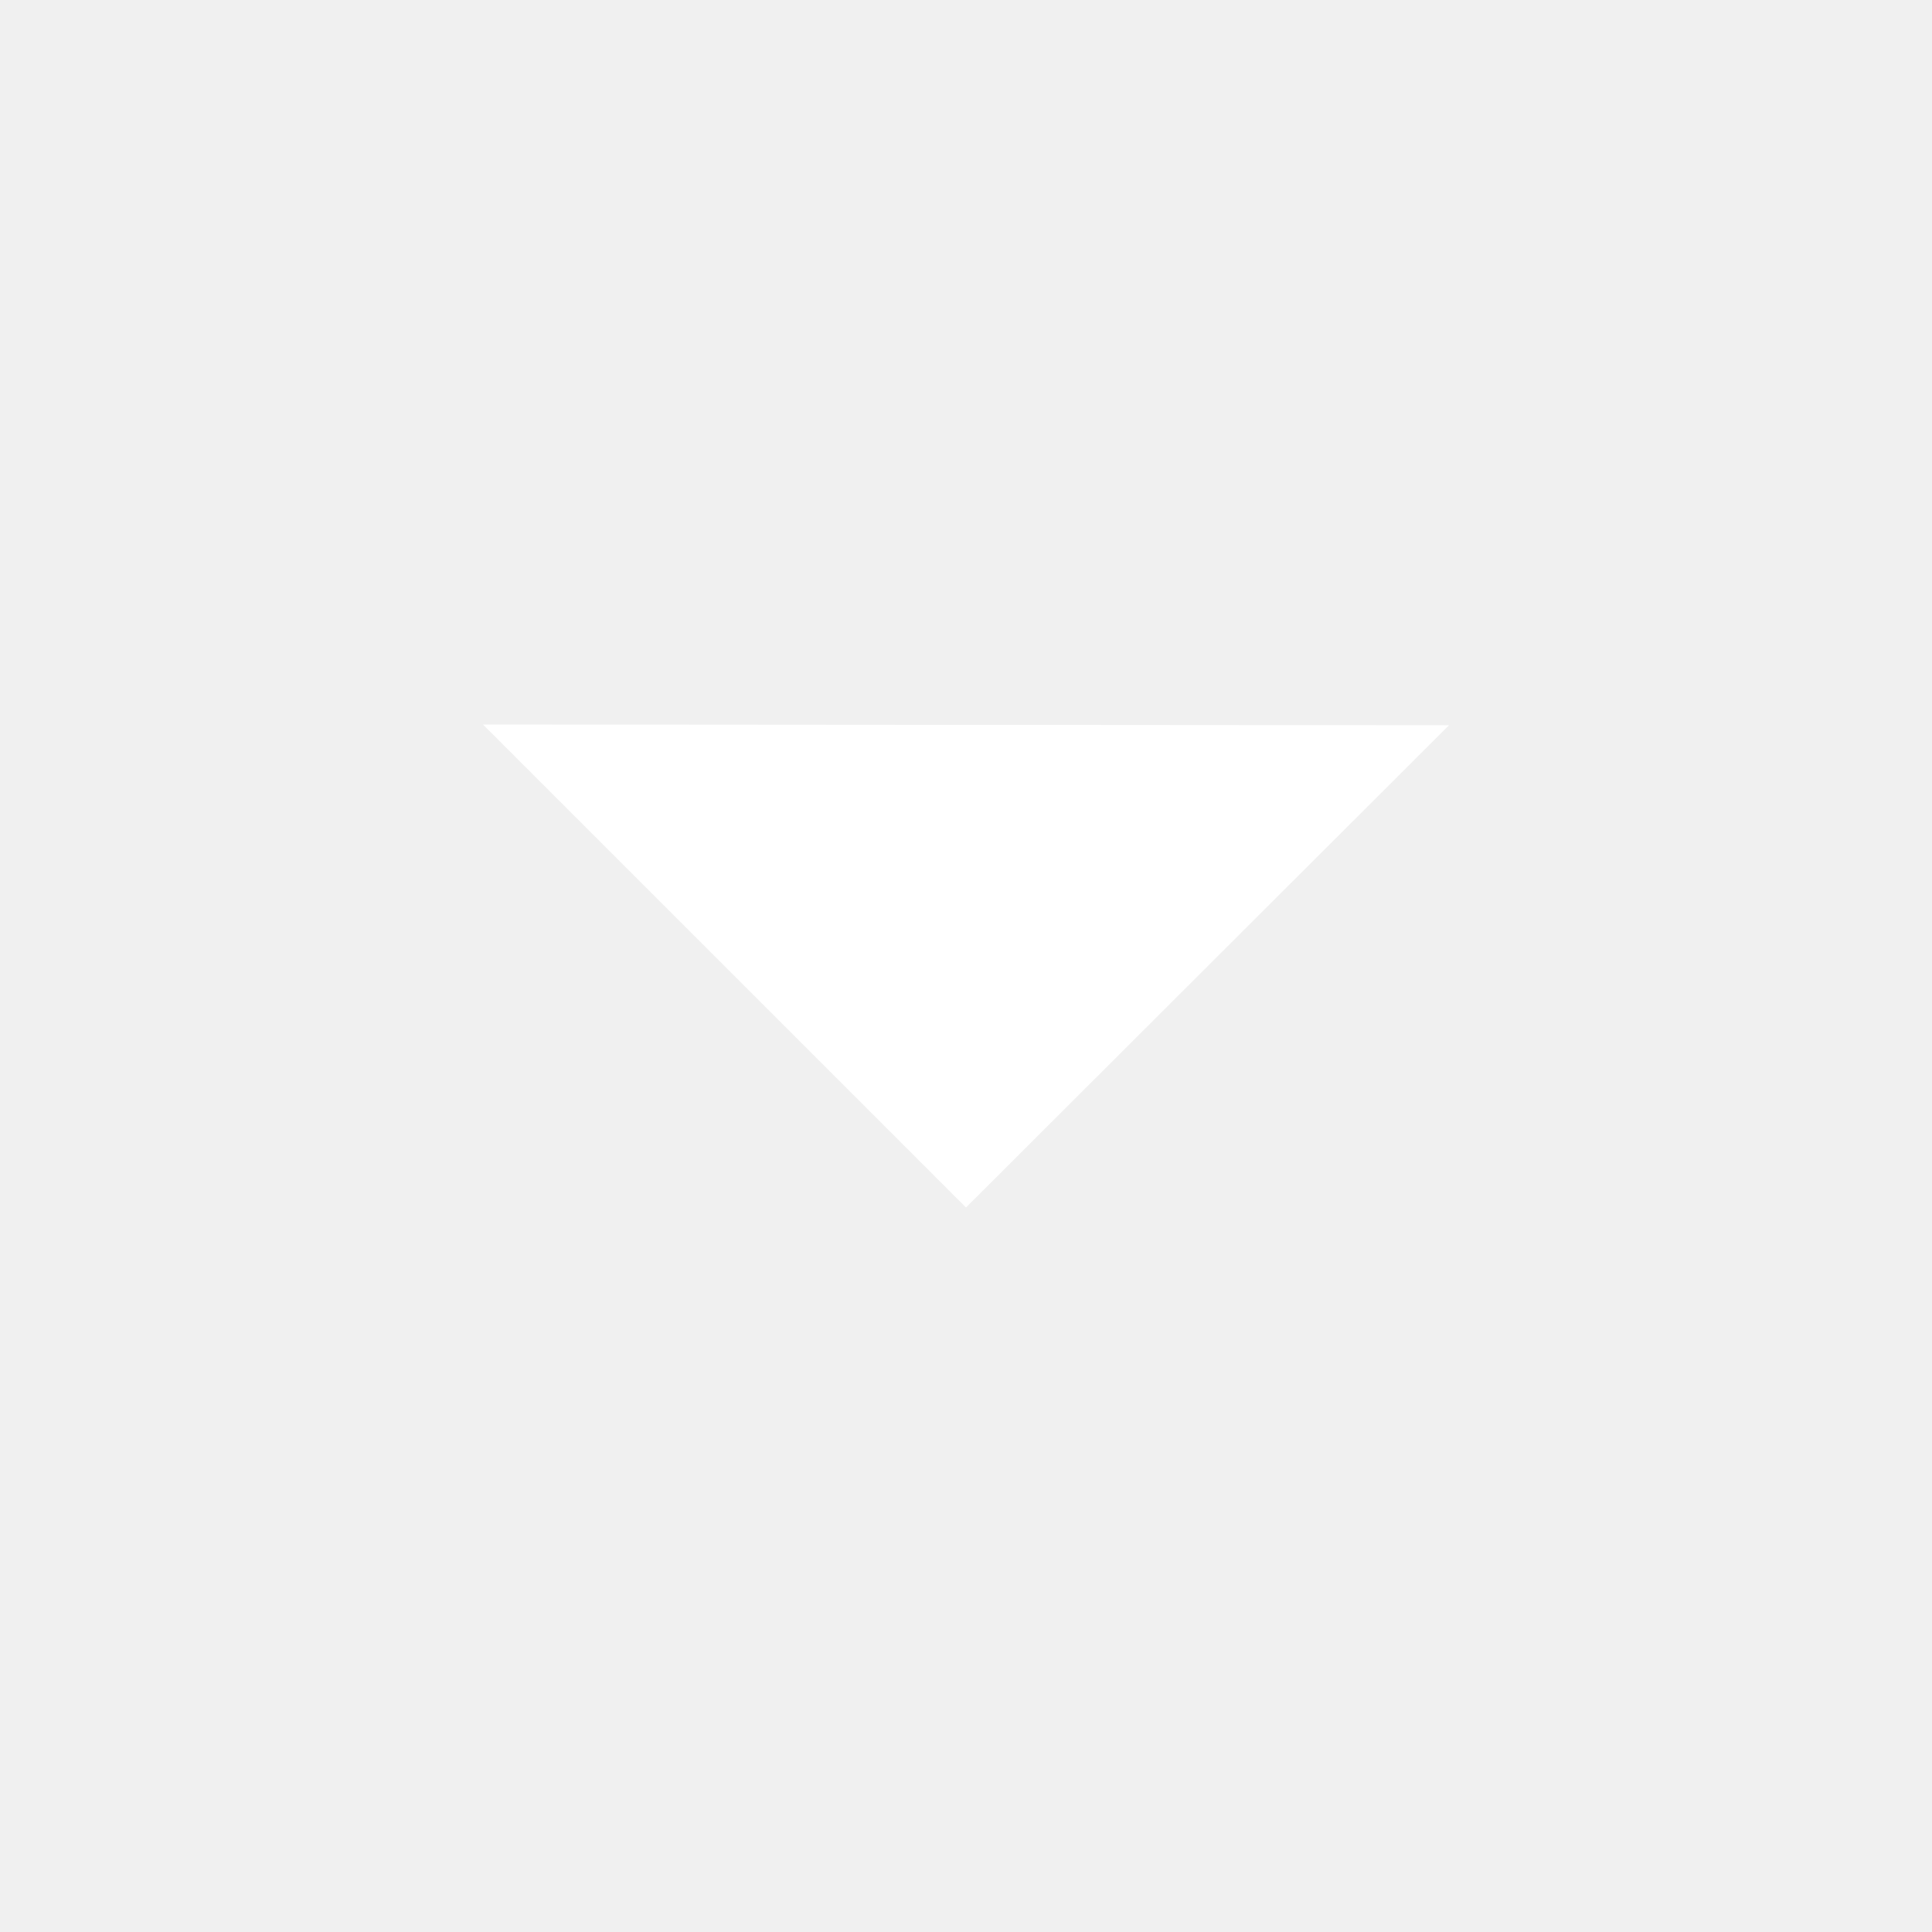
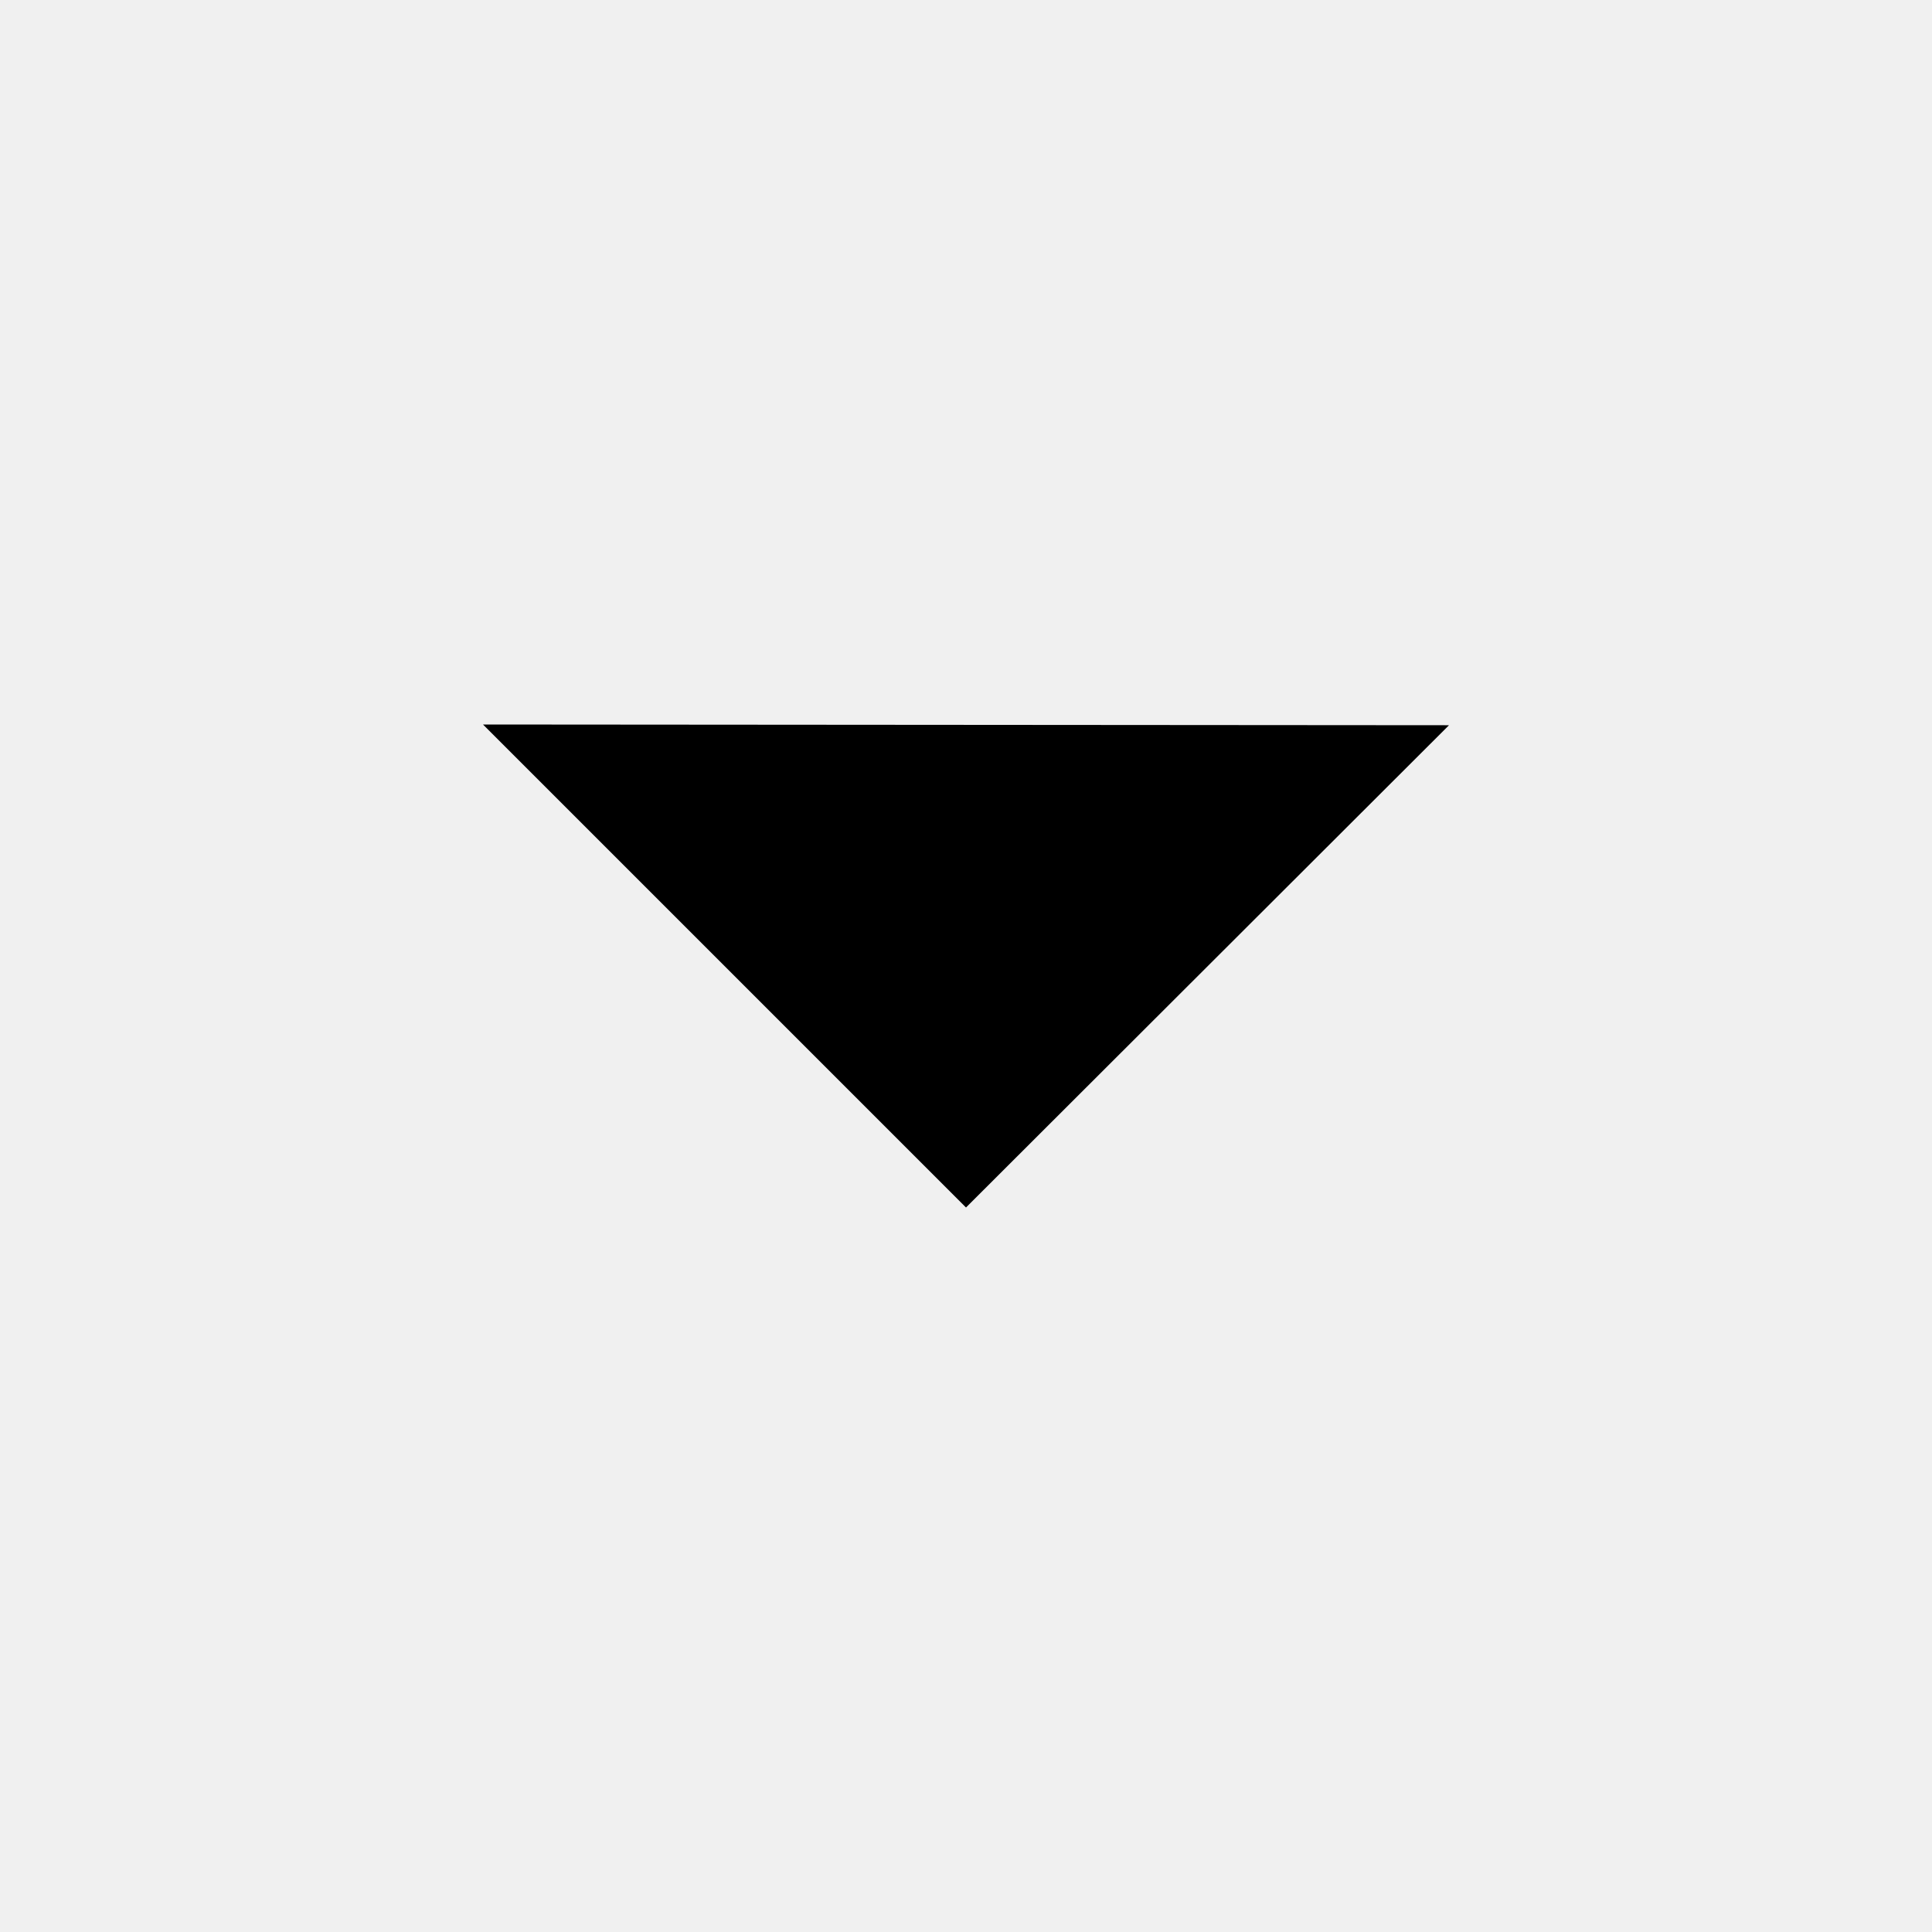
<svg xmlns="http://www.w3.org/2000/svg" height="16" width="16" version="1.1" viewbox="0 0 16 16">
-   <path d="M4 6l4 4 4-3.994z" fill="#fff" />
+   <path d="M4 6l4 4 4-3.994z" />
</svg>
